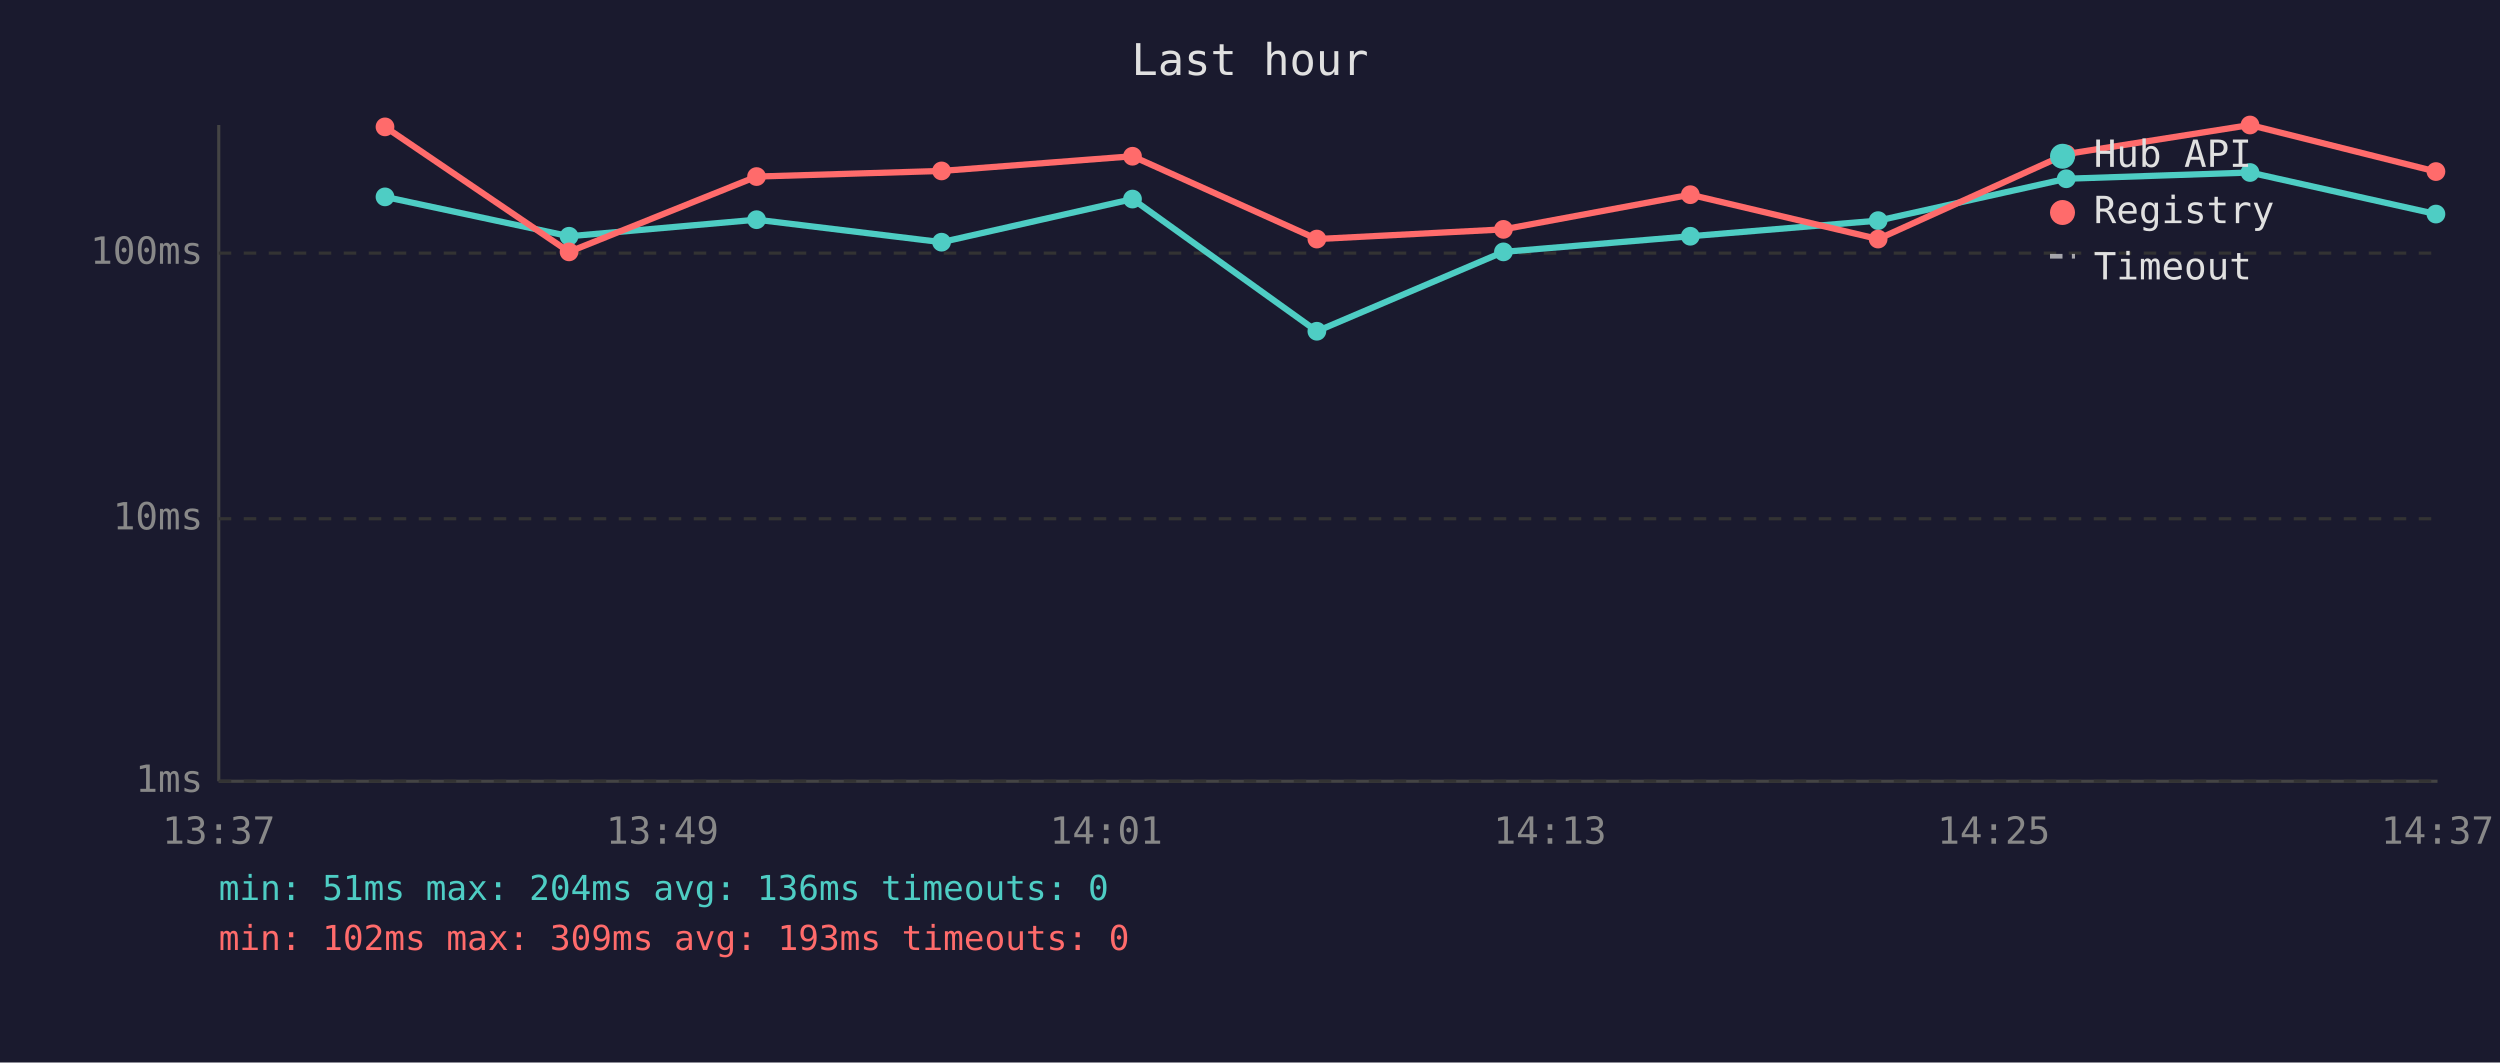
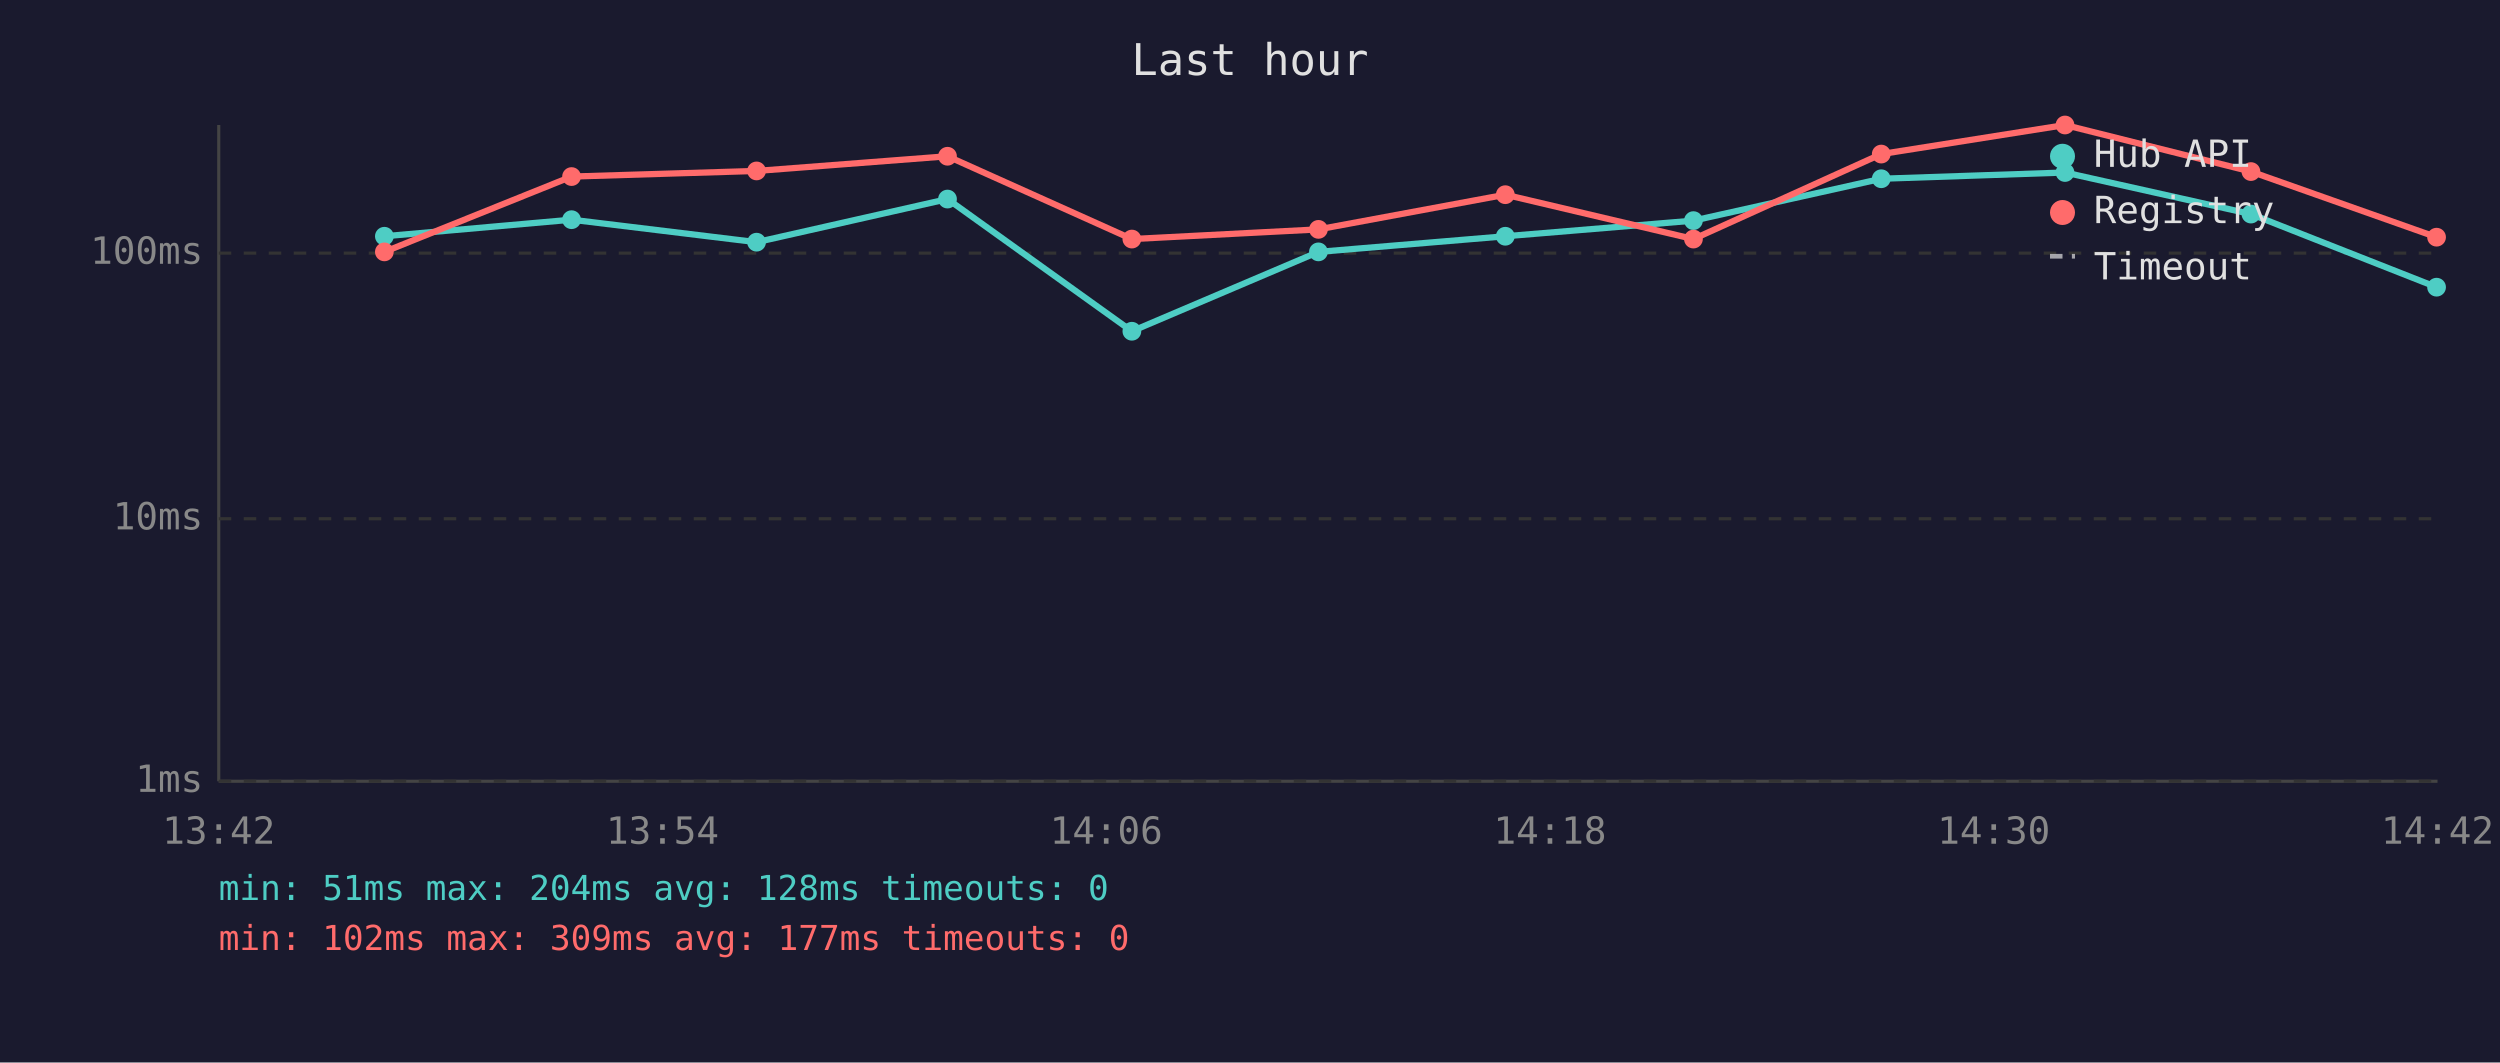
<svg xmlns="http://www.w3.org/2000/svg" viewBox="0 0 800 340" font-family="monospace" font-size="12">
  <rect width="800" height="340" fill="#1a1a2e" />
  <text x="400" y="24" fill="#e0e0e0" font-size="14" text-anchor="middle">Last hour</text>
  <line x1="70" y1="40" x2="70" y2="250" stroke="#444" stroke-width="1" />
  <line x1="70" y1="250" x2="780" y2="250" stroke="#444" stroke-width="1" />
  <line x1="70" y1="250" x2="780" y2="250" stroke="#333" stroke-width="1" stroke-dasharray="4" />
  <text x="65" y="250" fill="#888" text-anchor="end" dominant-baseline="middle">1ms</text>
  <line x1="70" y1="166" x2="780" y2="166" stroke="#333" stroke-width="1" stroke-dasharray="4" />
  <text x="65" y="166" fill="#888" text-anchor="end" dominant-baseline="middle">10ms</text>
  <line x1="70" y1="81" x2="780" y2="81" stroke="#333" stroke-width="1" stroke-dasharray="4" />
  <text x="65" y="81" fill="#888" text-anchor="end" dominant-baseline="middle">100ms</text>
-   <text x="70" y="270" fill="#888" text-anchor="middle">13:37</text>
-   <text x="212" y="270" fill="#888" text-anchor="middle">13:49</text>
-   <text x="354" y="270" fill="#888" text-anchor="middle">14:01</text>
-   <text x="496" y="270" fill="#888" text-anchor="middle">14:13</text>
-   <text x="638" y="270" fill="#888" text-anchor="middle">14:25</text>
-   <text x="780" y="270" fill="#888" text-anchor="middle">14:37</text>
-   <polyline points="123.2,63.0 182.1,75.6 242.1,70.3 301.3,77.5 362.4,63.7 421.4,106.0 481.1,80.6 540.9,75.6 601.0,70.6 661.2,57.2 720.0,55.2 779.5,68.5" fill="none" stroke="#4ecdc4" stroke-width="2" opacity="1" />
-   <circle cx="123.2" cy="63.0" r="3" fill="#4ecdc4" />
-   <circle cx="182.1" cy="75.6" r="3" fill="#4ecdc4" />
-   <circle cx="242.1" cy="70.3" r="3" fill="#4ecdc4" />
-   <circle cx="301.3" cy="77.5" r="3" fill="#4ecdc4" />
-   <circle cx="362.4" cy="63.7" r="3" fill="#4ecdc4" />
-   <circle cx="421.4" cy="106.0" r="3" fill="#4ecdc4" />
-   <circle cx="481.1" cy="80.6" r="3" fill="#4ecdc4" />
-   <circle cx="540.9" cy="75.6" r="3" fill="#4ecdc4" />
-   <circle cx="601.0" cy="70.6" r="3" fill="#4ecdc4" />
-   <circle cx="661.2" cy="57.2" r="3" fill="#4ecdc4" />
-   <circle cx="720.0" cy="55.2" r="3" fill="#4ecdc4" />
-   <circle cx="779.5" cy="68.5" r="3" fill="#4ecdc4" />
-   <polyline points="123.2,40.6 182.1,80.6 242.1,56.5 301.3,54.7 362.4,50.0 421.4,76.5 481.1,73.4 540.9,62.3 601.0,76.5 661.2,49.3 720.0,40.0 779.5,54.9" fill="none" stroke="#ff6b6b" stroke-width="2" opacity="1" />
-   <circle cx="123.2" cy="40.6" r="3" fill="#ff6b6b" />
-   <circle cx="182.1" cy="80.6" r="3" fill="#ff6b6b" />
-   <circle cx="242.1" cy="56.5" r="3" fill="#ff6b6b" />
-   <circle cx="301.3" cy="54.7" r="3" fill="#ff6b6b" />
-   <circle cx="362.4" cy="50.0" r="3" fill="#ff6b6b" />
-   <circle cx="421.4" cy="76.5" r="3" fill="#ff6b6b" />
-   <circle cx="481.1" cy="73.4" r="3" fill="#ff6b6b" />
-   <circle cx="540.9" cy="62.3" r="3" fill="#ff6b6b" />
-   <circle cx="601.0" cy="76.5" r="3" fill="#ff6b6b" />
-   <circle cx="661.2" cy="49.3" r="3" fill="#ff6b6b" />
-   <circle cx="720.0" cy="40.0" r="3" fill="#ff6b6b" />
-   <circle cx="779.5" cy="54.9" r="3" fill="#ff6b6b" />
+   <text x="70" y="270" fill="#888" text-anchor="middle">13:42</text>
+   <text x="212" y="270" fill="#888" text-anchor="middle">13:54</text>
+   <text x="354" y="270" fill="#888" text-anchor="middle">14:06</text>
+   <text x="496" y="270" fill="#888" text-anchor="middle">14:18</text>
+   <text x="638" y="270" fill="#888" text-anchor="middle">14:30</text>
+   <text x="780" y="270" fill="#888" text-anchor="middle">14:42</text>
+   <polyline points="123.0,75.6 182.9,70.3 242.1,77.5 303.2,63.7 362.2,106.0 421.9,80.6 481.7,75.6 541.9,70.6 602.0,57.2 660.8,55.2 720.3,68.5 779.7,91.9" fill="none" stroke="#4ecdc4" stroke-width="2" opacity="1" />
+   <circle cx="123.0" cy="75.6" r="3" fill="#4ecdc4" />
+   <circle cx="182.9" cy="70.3" r="3" fill="#4ecdc4" />
+   <circle cx="242.1" cy="77.5" r="3" fill="#4ecdc4" />
+   <circle cx="303.2" cy="63.7" r="3" fill="#4ecdc4" />
+   <circle cx="362.2" cy="106.0" r="3" fill="#4ecdc4" />
+   <circle cx="421.9" cy="80.6" r="3" fill="#4ecdc4" />
+   <circle cx="481.7" cy="75.6" r="3" fill="#4ecdc4" />
+   <circle cx="541.9" cy="70.6" r="3" fill="#4ecdc4" />
+   <circle cx="602.0" cy="57.2" r="3" fill="#4ecdc4" />
+   <circle cx="660.8" cy="55.2" r="3" fill="#4ecdc4" />
+   <circle cx="720.3" cy="68.5" r="3" fill="#4ecdc4" />
+   <circle cx="779.7" cy="91.9" r="3" fill="#4ecdc4" />
+   <polyline points="123.0,80.6 182.9,56.5 242.1,54.7 303.2,50.0 362.2,76.5 421.9,73.4 481.7,62.3 541.9,76.5 602.0,49.3 660.8,40.0 720.3,54.9 779.7,75.9" fill="none" stroke="#ff6b6b" stroke-width="2" opacity="1" />
+   <circle cx="123.0" cy="80.6" r="3" fill="#ff6b6b" />
+   <circle cx="182.9" cy="56.5" r="3" fill="#ff6b6b" />
+   <circle cx="242.1" cy="54.7" r="3" fill="#ff6b6b" />
+   <circle cx="303.2" cy="50.0" r="3" fill="#ff6b6b" />
+   <circle cx="362.2" cy="76.5" r="3" fill="#ff6b6b" />
+   <circle cx="421.9" cy="73.4" r="3" fill="#ff6b6b" />
+   <circle cx="481.7" cy="62.3" r="3" fill="#ff6b6b" />
+   <circle cx="541.9" cy="76.5" r="3" fill="#ff6b6b" />
+   <circle cx="602.0" cy="49.3" r="3" fill="#ff6b6b" />
+   <circle cx="660.8" cy="40.0" r="3" fill="#ff6b6b" />
+   <circle cx="720.3" cy="54.9" r="3" fill="#ff6b6b" />
+   <circle cx="779.7" cy="75.9" r="3" fill="#ff6b6b" />
  <circle cx="660" cy="50" r="4" fill="#4ecdc4" />
  <text x="670" y="50" fill="#e0e0e0" dominant-baseline="middle">Hub API</text>
  <circle cx="660" cy="68" r="4" fill="#ff6b6b" />
  <text x="670" y="68" fill="#e0e0e0" dominant-baseline="middle">Registry</text>
  <line x1="656" y1="82" x2="664" y2="82" stroke="#e0e0e0" stroke-width="1.5" stroke-dasharray="4,3" opacity="0.7" />
  <text x="670" y="86" fill="#e0e0e0" dominant-baseline="middle">Timeout</text>
-   <text x="70" y="288" fill="#4ecdc4" font-size="11">min: 51ms  max: 204ms  avg: 136ms  timeouts: 0</text>
-   <text x="70" y="304" fill="#ff6b6b" font-size="11">min: 102ms  max: 309ms  avg: 193ms  timeouts: 0</text>
+   <text x="70" y="288" fill="#4ecdc4" font-size="11">min: 51ms  max: 204ms  avg: 128ms  timeouts: 0</text>
+   <text x="70" y="304" fill="#ff6b6b" font-size="11">min: 102ms  max: 309ms  avg: 177ms  timeouts: 0</text>
</svg>
